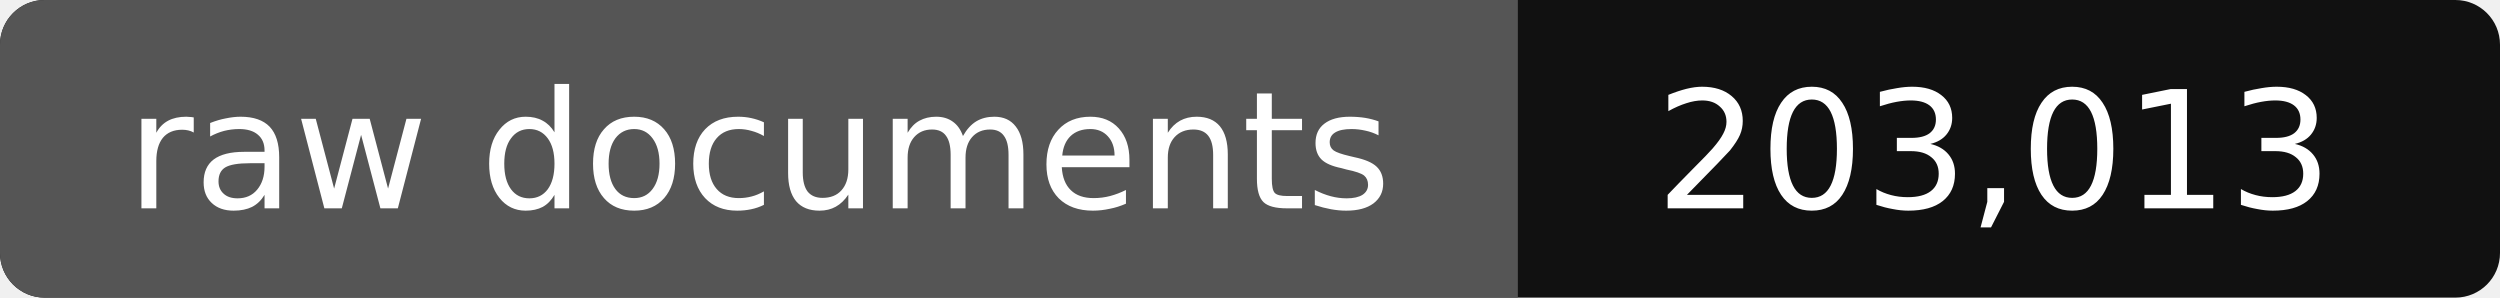
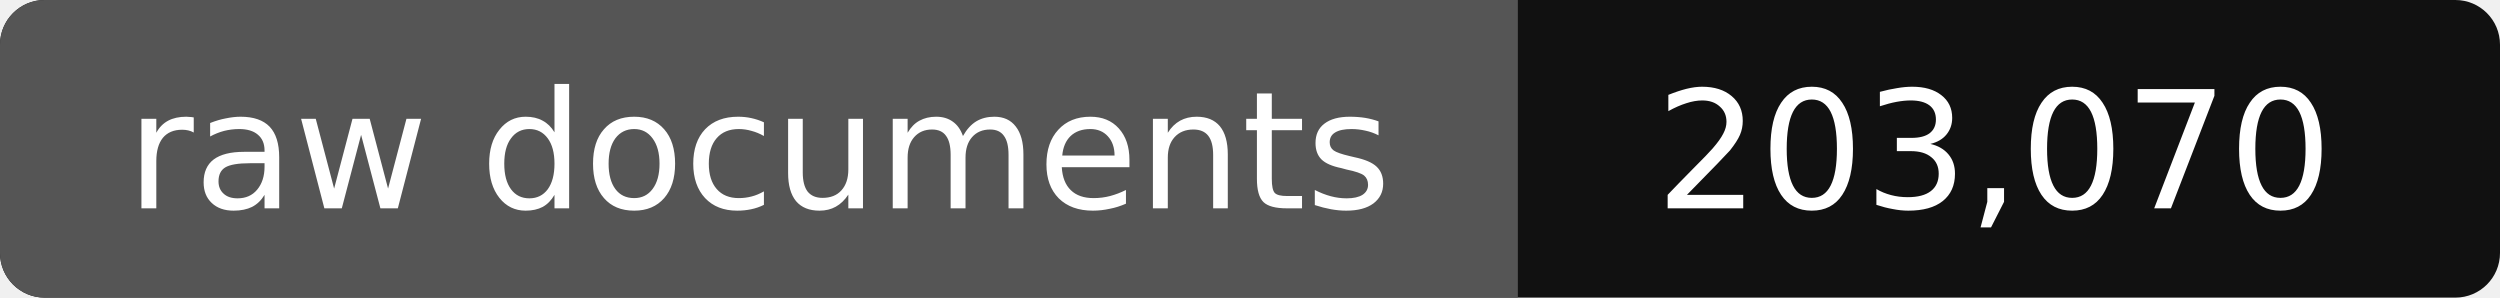
- <svg xmlns="http://www.w3.org/2000/svg" width="168" height="20" role="img" aria-label="raw documents: 203,013">
+ <svg xmlns="http://www.w3.org/2000/svg" width="168" height="20" role="img" aria-label="raw documents: 203,070">
  <rect width="168" height="20" rx="3" fill="#111" />
  <path fill="#555" d="M3 0h99v20H3a3 3 0 0 1-3-3V3a3 3 0 0 1 3-3z" />
  <g fill="#fff" text-anchor="middle" font-family="Verdana,DejaVu Sans,sans-serif" font-size="11">
    <text x="51" y="14">raw documents</text>
-     <text x="134" y="14">203,013</text>
+     <text x="134" y="14">203,070</text>
  </g>
</svg>
